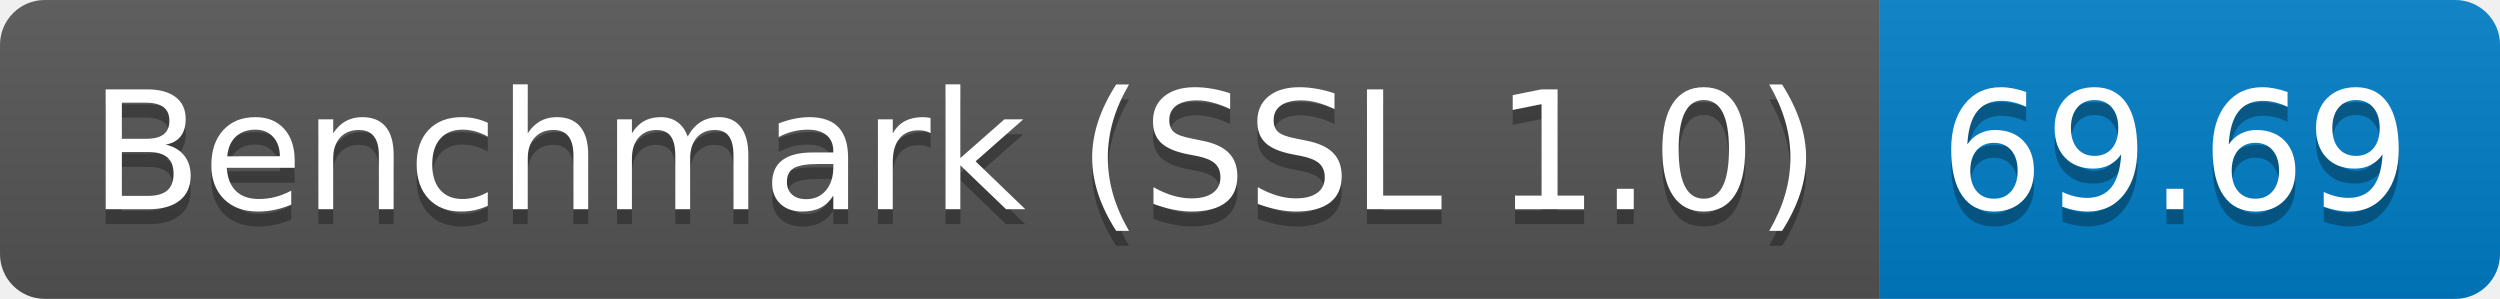
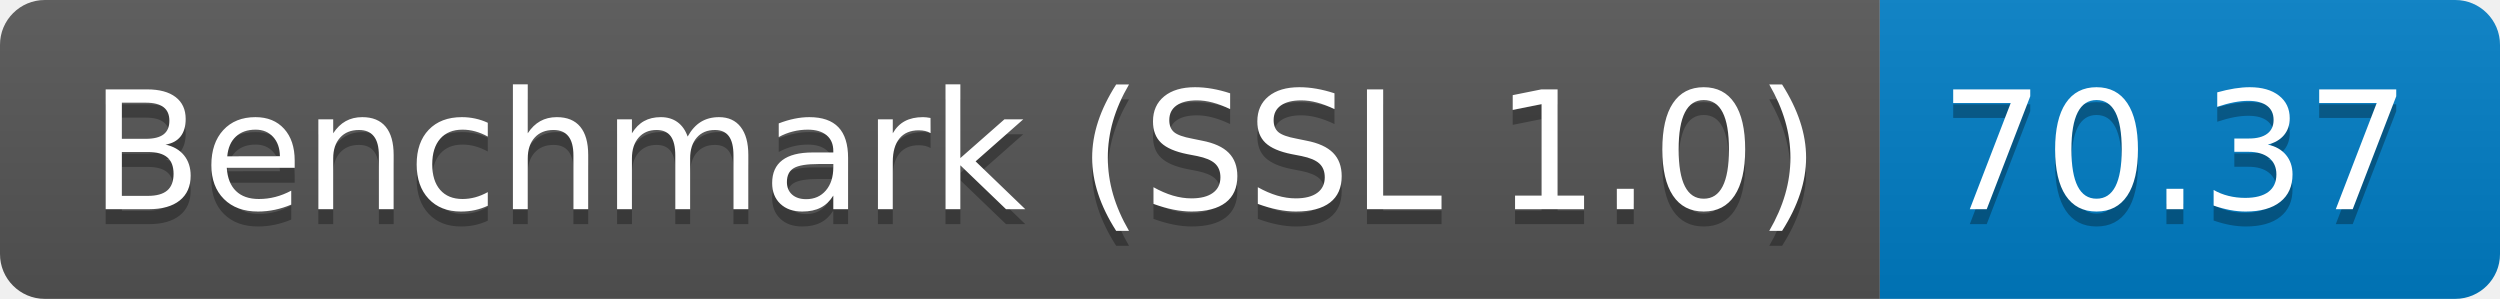
<svg xmlns="http://www.w3.org/2000/svg" height="20" width="167.3">
  <linearGradient id="smooth" x2="0" y2="100%">
    <stop offset="0" stop-color="#bbb" stop-opacity=".1" />
    <stop offset="1" stop-opacity=".1" />
  </linearGradient>
  <clipPath id="round">
    <rect fill="#fff" height="20" rx="3" width="167.3" />
  </clipPath>
  <g clip-path="url(#round)">
    <rect fill="#555" height="20" width="125.8" />
    <rect fill="#007ec6" height="20" width="41.5" x="125.8" />
    <rect fill="url(#smooth)" height="20" width="167.3" />
  </g>
  <g fill="#fff" font-family="DejaVu Sans,Verdana,Geneva,sans-serif" font-size="110" text-anchor="middle">
    <text fill="#010101" fill-opacity=".3" lengthAdjust="spacing" textLength="1158.0" transform="scale(0.1)" x="639.0" y="150">Benchmark (SSL 1.0)</text>
    <text lengthAdjust="spacing" textLength="1158.0" transform="scale(0.1)" x="639.0" y="140">Benchmark (SSL 1.0)</text>
-     <text fill="#010101" fill-opacity=".3" lengthAdjust="spacing" textLength="315.0" transform="scale(0.1)" x="1455.5" y="150">69.69</text>
-     <text lengthAdjust="spacing" textLength="315.0" transform="scale(0.1)" x="1455.5" y="140">69.69</text>
+     <text fill="#010101" fill-opacity=".3" lengthAdjust="spacing" textLength="315.0" transform="scale(0.1)" x="1455.5" y="150">70.37</text>
+     <text lengthAdjust="spacing" textLength="315.0" transform="scale(0.1)" x="1455.5" y="140">70.37</text>
  </g>
</svg>
